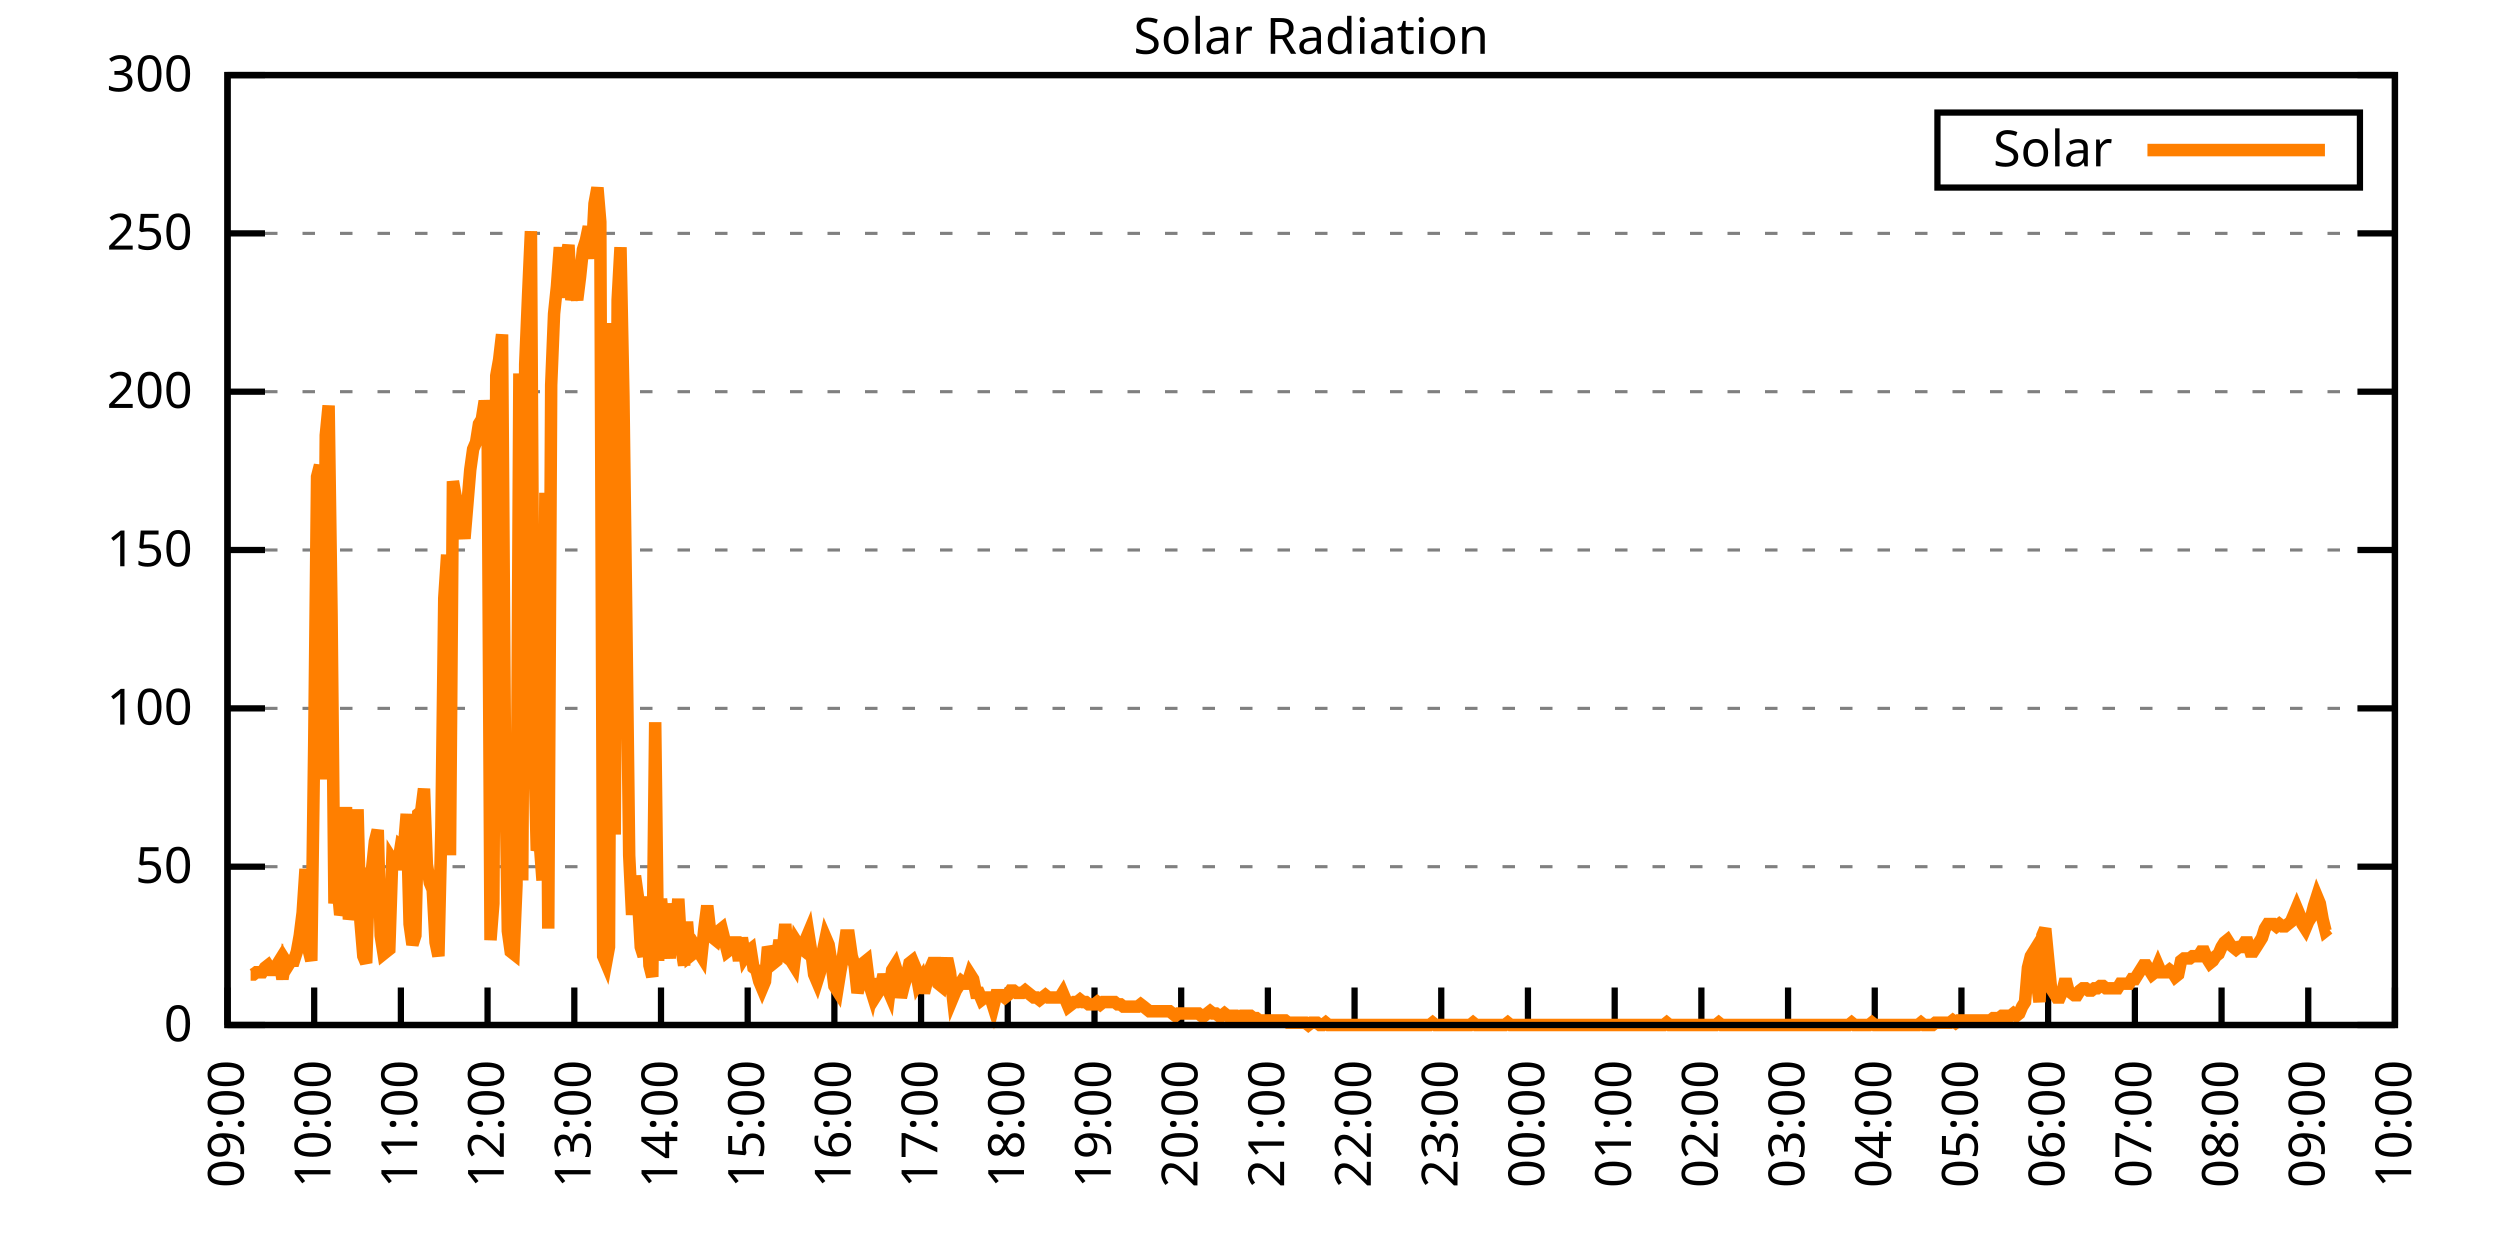
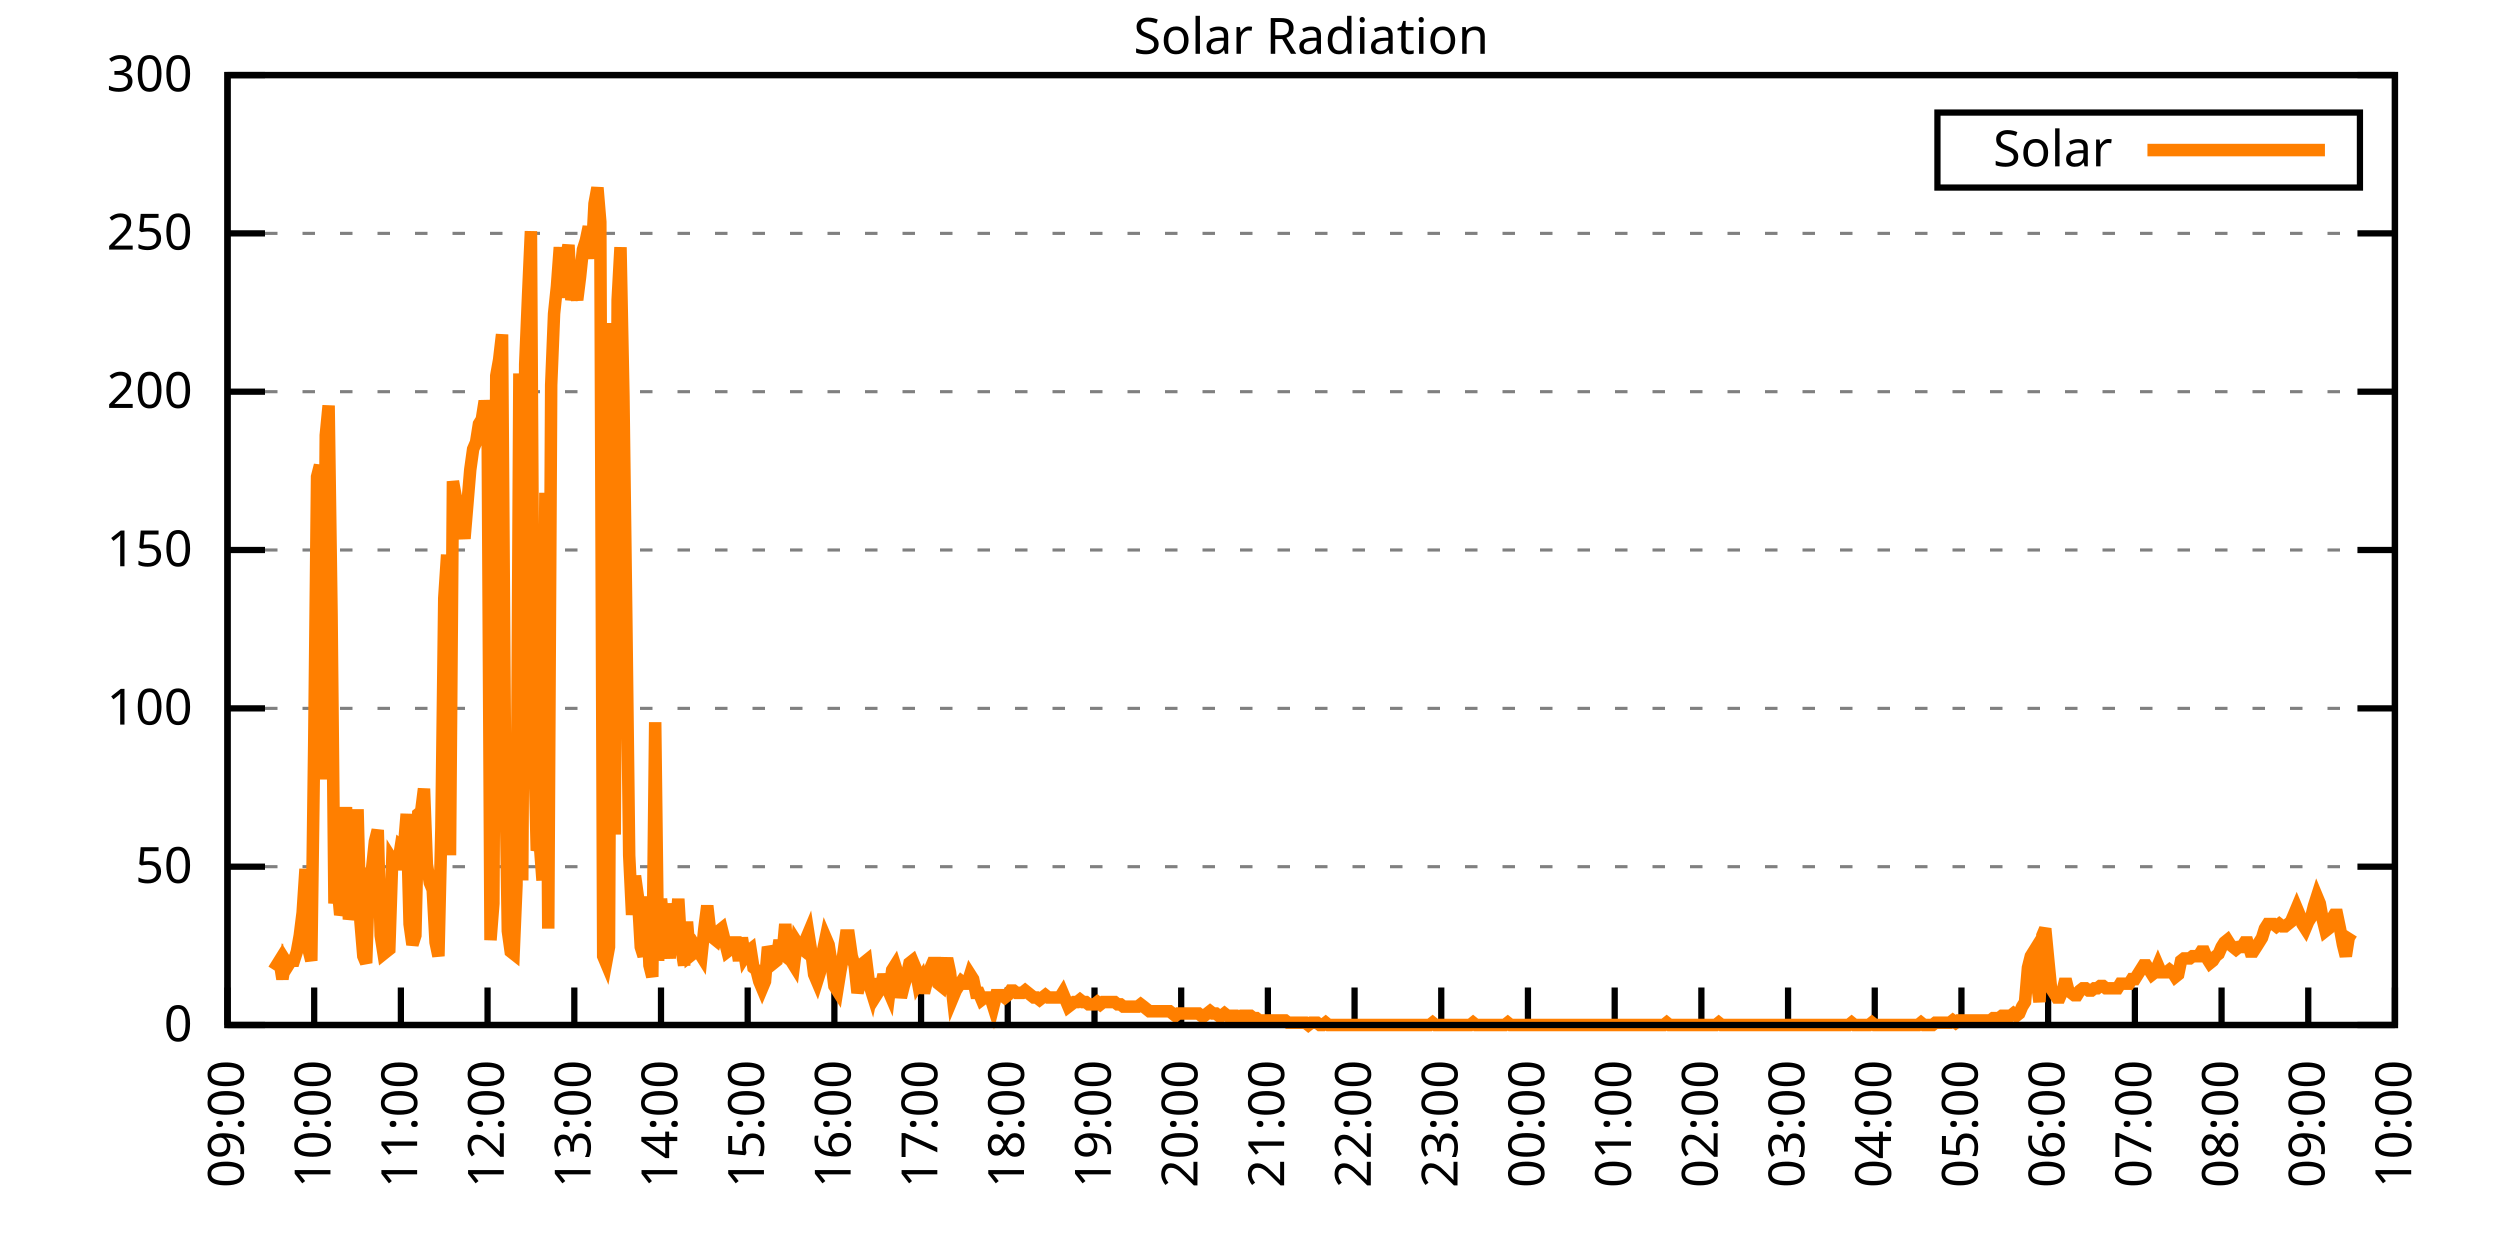
<svg xmlns="http://www.w3.org/2000/svg" xmlns:xlink="http://www.w3.org/1999/xlink" width="400" height="200" viewBox="0 0 400 200">
  <g id="gnuplot_canvas">
    <rect x="0" y="0" width="400" height="200" fill="none" />
    <defs>
      <circle id="gpDot" r="0.5" stroke-width="0.5" stroke="currentColor" />
      <path id="gpPt0" stroke-width="0.333" stroke="currentColor" d="M-1,0 h2 M0,-1 v2" />
      <path id="gpPt1" stroke-width="0.333" stroke="currentColor" d="M-1,-1 L1,1 M1,-1 L-1,1" />
      <path id="gpPt2" stroke-width="0.333" stroke="currentColor" d="M-1,0 L1,0 M0,-1 L0,1 M-1,-1 L1,1 M-1,1 L1,-1" />
      <rect id="gpPt3" stroke-width="0.333" stroke="currentColor" x="-1" y="-1" width="2" height="2" />
      <rect id="gpPt4" stroke-width="0.333" stroke="currentColor" fill="currentColor" x="-1" y="-1" width="2" height="2" />
      <circle id="gpPt5" stroke-width="0.333" stroke="currentColor" cx="0" cy="0" r="1" />
      <use xlink:href="#gpPt5" id="gpPt6" fill="currentColor" stroke="none" />
      <path id="gpPt7" stroke-width="0.333" stroke="currentColor" d="M0,-1.33 L-1.33,0.67 L1.33,0.67 z" />
      <use xlink:href="#gpPt7" id="gpPt8" fill="currentColor" stroke="none" />
      <use xlink:href="#gpPt7" id="gpPt9" stroke="currentColor" transform="rotate(180)" />
      <use xlink:href="#gpPt9" id="gpPt10" fill="currentColor" stroke="none" />
      <use xlink:href="#gpPt3" id="gpPt11" stroke="currentColor" transform="rotate(45)" />
      <use xlink:href="#gpPt11" id="gpPt12" fill="currentColor" stroke="none" />
      <path id="gpPt13" stroke-width="0.333" stroke="currentColor" d="M0,1.330 L1.265,0.411 L0.782,-1.067 L-0.782,-1.076 L-1.265,0.411 z" />
      <use xlink:href="#gpPt13" id="gpPt14" fill="currentColor" stroke="none" />
      <filter id="textbox" filterUnits="objectBoundingBox" x="0" y="0" height="1" width="1">
        <feFlood flood-color="white" flood-opacity="1" result="bgnd" />
        <feComposite in="SourceGraphic" in2="bgnd" operator="atop" />
      </filter>
      <filter id="greybox" filterUnits="objectBoundingBox" x="0" y="0" height="1" width="1">
        <feFlood flood-color="lightgrey" flood-opacity="1" result="grey" />
        <feComposite in="SourceGraphic" in2="grey" operator="atop" />
      </filter>
    </defs>
    <g fill="none" color="white" stroke="currentColor" stroke-width="1.00" stroke-linecap="butt" stroke-linejoin="miter">
</g>
    <g fill="none" color="black" stroke="currentColor" stroke-width="1.00" stroke-linecap="butt" stroke-linejoin="miter">
      <g stroke="none" shape-rendering="crispEdges">
        <polygon fill="rgb(255, 255, 255)" points="36.40,164.00 383.18,164.00 383.18,12.02 36.40,12.02 " />
      </g>
    </g>
    <g fill="none" color="black" stroke="currentColor" stroke-width="1.00" stroke-linecap="butt" stroke-linejoin="miter">
</g>
    <g fill="none" color="black" stroke="black" stroke-width="0.50" stroke-linecap="butt" stroke-linejoin="miter">
</g>
    <g fill="none" color="gray" stroke="currentColor" stroke-width="0.50" stroke-linecap="butt" stroke-linejoin="miter">
      <path stroke="gray" stroke-dasharray="2,4" class="gridline" d="M36.40,164.00 L383.19,164.00  " />
    </g>
    <g fill="none" color="gray" stroke="gray" stroke-width="1.00" stroke-linecap="butt" stroke-linejoin="miter">
</g>
    <g fill="none" color="black" stroke="currentColor" stroke-width="1.00" stroke-linecap="butt" stroke-linejoin="miter">
      <path stroke="black" d="M36.40,164.00 L42.40,164.00 M383.19,164.00 L377.19,164.00  " />
      <g transform="translate(30.80,166.60)" stroke="none" fill="black" font-family="Sans" font-size="8.00" text-anchor="end">
        <text>
          <tspan font-family="Sans"> 0</tspan>
        </text>
      </g>
    </g>
    <g fill="none" color="black" stroke="currentColor" stroke-width="1.00" stroke-linecap="butt" stroke-linejoin="miter">
</g>
    <g fill="none" color="black" stroke="black" stroke-width="0.50" stroke-linecap="butt" stroke-linejoin="miter">
</g>
    <g fill="none" color="gray" stroke="currentColor" stroke-width="0.50" stroke-linecap="butt" stroke-linejoin="miter">
      <path stroke="gray" stroke-dasharray="2,4" class="gridline" d="M36.40,138.67 L383.19,138.67  " />
    </g>
    <g fill="none" color="gray" stroke="gray" stroke-width="1.00" stroke-linecap="butt" stroke-linejoin="miter">
</g>
    <g fill="none" color="black" stroke="currentColor" stroke-width="1.00" stroke-linecap="butt" stroke-linejoin="miter">
      <path stroke="black" d="M36.40,138.67 L42.40,138.67 M383.19,138.67 L377.19,138.67  " />
      <g transform="translate(30.80,141.27)" stroke="none" fill="black" font-family="Sans" font-size="8.00" text-anchor="end">
        <text>
          <tspan font-family="Sans"> 50</tspan>
        </text>
      </g>
    </g>
    <g fill="none" color="black" stroke="currentColor" stroke-width="1.00" stroke-linecap="butt" stroke-linejoin="miter">
</g>
    <g fill="none" color="black" stroke="black" stroke-width="0.50" stroke-linecap="butt" stroke-linejoin="miter">
</g>
    <g fill="none" color="gray" stroke="currentColor" stroke-width="0.50" stroke-linecap="butt" stroke-linejoin="miter">
      <path stroke="gray" stroke-dasharray="2,4" class="gridline" d="M36.40,113.34 L383.19,113.34  " />
    </g>
    <g fill="none" color="gray" stroke="gray" stroke-width="1.00" stroke-linecap="butt" stroke-linejoin="miter">
</g>
    <g fill="none" color="black" stroke="currentColor" stroke-width="1.00" stroke-linecap="butt" stroke-linejoin="miter">
      <path stroke="black" d="M36.40,113.34 L42.40,113.34 M383.19,113.34 L377.19,113.34  " />
      <g transform="translate(30.80,115.94)" stroke="none" fill="black" font-family="Sans" font-size="8.00" text-anchor="end">
        <text>
          <tspan font-family="Sans"> 100</tspan>
        </text>
      </g>
    </g>
    <g fill="none" color="black" stroke="currentColor" stroke-width="1.00" stroke-linecap="butt" stroke-linejoin="miter">
</g>
    <g fill="none" color="black" stroke="black" stroke-width="0.50" stroke-linecap="butt" stroke-linejoin="miter">
</g>
    <g fill="none" color="gray" stroke="currentColor" stroke-width="0.50" stroke-linecap="butt" stroke-linejoin="miter">
      <path stroke="gray" stroke-dasharray="2,4" class="gridline" d="M36.40,88.00 L383.19,88.00  " />
    </g>
    <g fill="none" color="gray" stroke="gray" stroke-width="1.00" stroke-linecap="butt" stroke-linejoin="miter">
</g>
    <g fill="none" color="black" stroke="currentColor" stroke-width="1.00" stroke-linecap="butt" stroke-linejoin="miter">
      <path stroke="black" d="M36.40,88.00 L42.40,88.00 M383.19,88.00 L377.19,88.00  " />
      <g transform="translate(30.80,90.60)" stroke="none" fill="black" font-family="Sans" font-size="8.00" text-anchor="end">
        <text>
          <tspan font-family="Sans"> 150</tspan>
        </text>
      </g>
    </g>
    <g fill="none" color="black" stroke="currentColor" stroke-width="1.00" stroke-linecap="butt" stroke-linejoin="miter">
</g>
    <g fill="none" color="black" stroke="black" stroke-width="0.50" stroke-linecap="butt" stroke-linejoin="miter">
</g>
    <g fill="none" color="gray" stroke="currentColor" stroke-width="0.50" stroke-linecap="butt" stroke-linejoin="miter">
      <path stroke="gray" stroke-dasharray="2,4" class="gridline" d="M36.40,62.67 L383.19,62.67  " />
    </g>
    <g fill="none" color="gray" stroke="gray" stroke-width="1.00" stroke-linecap="butt" stroke-linejoin="miter">
</g>
    <g fill="none" color="black" stroke="currentColor" stroke-width="1.00" stroke-linecap="butt" stroke-linejoin="miter">
      <path stroke="black" d="M36.40,62.67 L42.40,62.67 M383.19,62.67 L377.19,62.67  " />
      <g transform="translate(30.80,65.27)" stroke="none" fill="black" font-family="Sans" font-size="8.00" text-anchor="end">
        <text>
          <tspan font-family="Sans"> 200</tspan>
        </text>
      </g>
    </g>
    <g fill="none" color="black" stroke="currentColor" stroke-width="1.00" stroke-linecap="butt" stroke-linejoin="miter">
</g>
    <g fill="none" color="black" stroke="black" stroke-width="0.50" stroke-linecap="butt" stroke-linejoin="miter">
</g>
    <g fill="none" color="gray" stroke="currentColor" stroke-width="0.50" stroke-linecap="butt" stroke-linejoin="miter">
      <path stroke="gray" stroke-dasharray="2,4" class="gridline" d="M36.40,37.34 L383.19,37.34  " />
    </g>
    <g fill="none" color="gray" stroke="gray" stroke-width="1.00" stroke-linecap="butt" stroke-linejoin="miter">
</g>
    <g fill="none" color="black" stroke="currentColor" stroke-width="1.00" stroke-linecap="butt" stroke-linejoin="miter">
      <path stroke="black" d="M36.40,37.34 L42.40,37.34 M383.19,37.34 L377.19,37.34  " />
      <g transform="translate(30.80,39.94)" stroke="none" fill="black" font-family="Sans" font-size="8.00" text-anchor="end">
        <text>
          <tspan font-family="Sans"> 250</tspan>
        </text>
      </g>
    </g>
    <g fill="none" color="black" stroke="currentColor" stroke-width="1.00" stroke-linecap="butt" stroke-linejoin="miter">
</g>
    <g fill="none" color="black" stroke="black" stroke-width="0.50" stroke-linecap="butt" stroke-linejoin="miter">
</g>
    <g fill="none" color="gray" stroke="currentColor" stroke-width="0.50" stroke-linecap="butt" stroke-linejoin="miter">
      <path stroke="gray" stroke-dasharray="2,4" class="gridline" d="M36.40,12.01 L383.19,12.01  " />
    </g>
    <g fill="none" color="gray" stroke="gray" stroke-width="1.00" stroke-linecap="butt" stroke-linejoin="miter">
</g>
    <g fill="none" color="black" stroke="currentColor" stroke-width="1.00" stroke-linecap="butt" stroke-linejoin="miter">
      <path stroke="black" d="M36.40,12.01 L42.40,12.01 M383.19,12.01 L377.19,12.01  " />
      <g transform="translate(30.80,14.61)" stroke="none" fill="black" font-family="Sans" font-size="8.00" text-anchor="end">
        <text>
          <tspan font-family="Sans"> 300</tspan>
        </text>
      </g>
    </g>
    <g fill="none" color="black" stroke="currentColor" stroke-width="1.00" stroke-linecap="butt" stroke-linejoin="miter">
      <path stroke="black" d="M36.40,164.00 L36.40,158.00  " />
      <g transform="translate(39.00,169.60) rotate(270.00)" stroke="none" fill="black" font-family="Sans" font-size="8.00" text-anchor="end">
        <text>
          <tspan font-family="Sans">09:00</tspan>
        </text>
      </g>
    </g>
    <g fill="none" color="black" stroke="currentColor" stroke-width="1.00" stroke-linecap="butt" stroke-linejoin="miter">
      <path stroke="black" d="M50.27,164.00 L50.27,158.00  " />
      <g transform="translate(52.87,169.60) rotate(270.00)" stroke="none" fill="black" font-family="Sans" font-size="8.00" text-anchor="end">
        <text>
          <tspan font-family="Sans">10:00</tspan>
        </text>
      </g>
    </g>
    <g fill="none" color="black" stroke="currentColor" stroke-width="1.00" stroke-linecap="butt" stroke-linejoin="miter">
      <path stroke="black" d="M64.14,164.00 L64.14,158.00  " />
      <g transform="translate(66.74,169.60) rotate(270.00)" stroke="none" fill="black" font-family="Sans" font-size="8.00" text-anchor="end">
        <text>
          <tspan font-family="Sans">11:00</tspan>
        </text>
      </g>
    </g>
    <g fill="none" color="black" stroke="currentColor" stroke-width="1.00" stroke-linecap="butt" stroke-linejoin="miter">
      <path stroke="black" d="M78.01,164.00 L78.01,158.00  " />
      <g transform="translate(80.61,169.60) rotate(270.00)" stroke="none" fill="black" font-family="Sans" font-size="8.00" text-anchor="end">
        <text>
          <tspan font-family="Sans">12:00</tspan>
        </text>
      </g>
    </g>
    <g fill="none" color="black" stroke="currentColor" stroke-width="1.00" stroke-linecap="butt" stroke-linejoin="miter">
      <path stroke="black" d="M91.89,164.00 L91.89,158.00  " />
      <g transform="translate(94.49,169.60) rotate(270.00)" stroke="none" fill="black" font-family="Sans" font-size="8.00" text-anchor="end">
        <text>
          <tspan font-family="Sans">13:00</tspan>
        </text>
      </g>
    </g>
    <g fill="none" color="black" stroke="currentColor" stroke-width="1.00" stroke-linecap="butt" stroke-linejoin="miter">
      <path stroke="black" d="M105.76,164.00 L105.76,158.00  " />
      <g transform="translate(108.36,169.60) rotate(270.00)" stroke="none" fill="black" font-family="Sans" font-size="8.00" text-anchor="end">
        <text>
          <tspan font-family="Sans">14:00</tspan>
        </text>
      </g>
    </g>
    <g fill="none" color="black" stroke="currentColor" stroke-width="1.00" stroke-linecap="butt" stroke-linejoin="miter">
      <path stroke="black" d="M119.63,164.00 L119.63,158.00  " />
      <g transform="translate(122.23,169.60) rotate(270.00)" stroke="none" fill="black" font-family="Sans" font-size="8.00" text-anchor="end">
        <text>
          <tspan font-family="Sans">15:00</tspan>
        </text>
      </g>
    </g>
    <g fill="none" color="black" stroke="currentColor" stroke-width="1.00" stroke-linecap="butt" stroke-linejoin="miter">
      <path stroke="black" d="M133.50,164.00 L133.50,158.00  " />
      <g transform="translate(136.10,169.60) rotate(270.00)" stroke="none" fill="black" font-family="Sans" font-size="8.00" text-anchor="end">
        <text>
          <tspan font-family="Sans">16:00</tspan>
        </text>
      </g>
    </g>
    <g fill="none" color="black" stroke="currentColor" stroke-width="1.00" stroke-linecap="butt" stroke-linejoin="miter">
      <path stroke="black" d="M147.37,164.00 L147.37,158.00  " />
      <g transform="translate(149.97,169.60) rotate(270.00)" stroke="none" fill="black" font-family="Sans" font-size="8.00" text-anchor="end">
        <text>
          <tspan font-family="Sans">17:00</tspan>
        </text>
      </g>
    </g>
    <g fill="none" color="black" stroke="currentColor" stroke-width="1.00" stroke-linecap="butt" stroke-linejoin="miter">
      <path stroke="black" d="M161.24,164.00 L161.24,158.00  " />
      <g transform="translate(163.84,169.60) rotate(270.00)" stroke="none" fill="black" font-family="Sans" font-size="8.00" text-anchor="end">
        <text>
          <tspan font-family="Sans">18:00</tspan>
        </text>
      </g>
    </g>
    <g fill="none" color="black" stroke="currentColor" stroke-width="1.00" stroke-linecap="butt" stroke-linejoin="miter">
      <path stroke="black" d="M175.12,164.00 L175.12,158.00  " />
      <g transform="translate(177.72,169.60) rotate(270.00)" stroke="none" fill="black" font-family="Sans" font-size="8.00" text-anchor="end">
        <text>
          <tspan font-family="Sans">19:00</tspan>
        </text>
      </g>
    </g>
    <g fill="none" color="black" stroke="currentColor" stroke-width="1.00" stroke-linecap="butt" stroke-linejoin="miter">
      <path stroke="black" d="M188.99,164.00 L188.99,158.00  " />
      <g transform="translate(191.59,169.60) rotate(270.00)" stroke="none" fill="black" font-family="Sans" font-size="8.00" text-anchor="end">
        <text>
          <tspan font-family="Sans">20:00</tspan>
        </text>
      </g>
    </g>
    <g fill="none" color="black" stroke="currentColor" stroke-width="1.00" stroke-linecap="butt" stroke-linejoin="miter">
      <path stroke="black" d="M202.86,164.00 L202.86,158.00  " />
      <g transform="translate(205.46,169.60) rotate(270.00)" stroke="none" fill="black" font-family="Sans" font-size="8.00" text-anchor="end">
        <text>
          <tspan font-family="Sans">21:00</tspan>
        </text>
      </g>
    </g>
    <g fill="none" color="black" stroke="currentColor" stroke-width="1.00" stroke-linecap="butt" stroke-linejoin="miter">
      <path stroke="black" d="M216.73,164.00 L216.73,158.00  " />
      <g transform="translate(219.33,169.60) rotate(270.00)" stroke="none" fill="black" font-family="Sans" font-size="8.00" text-anchor="end">
        <text>
          <tspan font-family="Sans">22:00</tspan>
        </text>
      </g>
    </g>
    <g fill="none" color="black" stroke="currentColor" stroke-width="1.00" stroke-linecap="butt" stroke-linejoin="miter">
      <path stroke="black" d="M230.60,164.00 L230.60,158.00  " />
      <g transform="translate(233.20,169.60) rotate(270.00)" stroke="none" fill="black" font-family="Sans" font-size="8.00" text-anchor="end">
        <text>
          <tspan font-family="Sans">23:00</tspan>
        </text>
      </g>
    </g>
    <g fill="none" color="black" stroke="currentColor" stroke-width="1.00" stroke-linecap="butt" stroke-linejoin="miter">
      <path stroke="black" d="M244.47,164.00 L244.47,158.00  " />
      <g transform="translate(247.07,169.60) rotate(270.00)" stroke="none" fill="black" font-family="Sans" font-size="8.00" text-anchor="end">
        <text>
          <tspan font-family="Sans">00:00</tspan>
        </text>
      </g>
    </g>
    <g fill="none" color="black" stroke="currentColor" stroke-width="1.00" stroke-linecap="butt" stroke-linejoin="miter">
      <path stroke="black" d="M258.35,164.00 L258.35,158.00  " />
      <g transform="translate(260.95,169.60) rotate(270.00)" stroke="none" fill="black" font-family="Sans" font-size="8.00" text-anchor="end">
        <text>
          <tspan font-family="Sans">01:00</tspan>
        </text>
      </g>
    </g>
    <g fill="none" color="black" stroke="currentColor" stroke-width="1.00" stroke-linecap="butt" stroke-linejoin="miter">
      <path stroke="black" d="M272.22,164.00 L272.22,158.00  " />
      <g transform="translate(274.82,169.60) rotate(270.00)" stroke="none" fill="black" font-family="Sans" font-size="8.00" text-anchor="end">
        <text>
          <tspan font-family="Sans">02:00</tspan>
        </text>
      </g>
    </g>
    <g fill="none" color="black" stroke="currentColor" stroke-width="1.00" stroke-linecap="butt" stroke-linejoin="miter">
      <path stroke="black" d="M286.09,164.00 L286.09,158.00  " />
      <g transform="translate(288.69,169.60) rotate(270.00)" stroke="none" fill="black" font-family="Sans" font-size="8.00" text-anchor="end">
        <text>
          <tspan font-family="Sans">03:00</tspan>
        </text>
      </g>
    </g>
    <g fill="none" color="black" stroke="currentColor" stroke-width="1.00" stroke-linecap="butt" stroke-linejoin="miter">
      <path stroke="black" d="M299.96,164.00 L299.96,158.00  " />
      <g transform="translate(302.56,169.60) rotate(270.00)" stroke="none" fill="black" font-family="Sans" font-size="8.00" text-anchor="end">
        <text>
          <tspan font-family="Sans">04:00</tspan>
        </text>
      </g>
    </g>
    <g fill="none" color="black" stroke="currentColor" stroke-width="1.00" stroke-linecap="butt" stroke-linejoin="miter">
      <path stroke="black" d="M313.83,164.00 L313.83,158.00  " />
      <g transform="translate(316.43,169.60) rotate(270.00)" stroke="none" fill="black" font-family="Sans" font-size="8.00" text-anchor="end">
        <text>
          <tspan font-family="Sans">05:00</tspan>
        </text>
      </g>
    </g>
    <g fill="none" color="black" stroke="currentColor" stroke-width="1.00" stroke-linecap="butt" stroke-linejoin="miter">
      <path stroke="black" d="M327.70,164.00 L327.70,158.00  " />
      <g transform="translate(330.30,169.60) rotate(270.00)" stroke="none" fill="black" font-family="Sans" font-size="8.00" text-anchor="end">
        <text>
          <tspan font-family="Sans">06:00</tspan>
        </text>
      </g>
    </g>
    <g fill="none" color="black" stroke="currentColor" stroke-width="1.00" stroke-linecap="butt" stroke-linejoin="miter">
      <path stroke="black" d="M341.58,164.00 L341.58,158.00  " />
      <g transform="translate(344.18,169.60) rotate(270.00)" stroke="none" fill="black" font-family="Sans" font-size="8.00" text-anchor="end">
        <text>
          <tspan font-family="Sans">07:00</tspan>
        </text>
      </g>
    </g>
    <g fill="none" color="black" stroke="currentColor" stroke-width="1.00" stroke-linecap="butt" stroke-linejoin="miter">
      <path stroke="black" d="M355.45,164.00 L355.45,158.00  " />
      <g transform="translate(358.05,169.60) rotate(270.00)" stroke="none" fill="black" font-family="Sans" font-size="8.00" text-anchor="end">
        <text>
          <tspan font-family="Sans">08:00</tspan>
        </text>
      </g>
    </g>
    <g fill="none" color="black" stroke="currentColor" stroke-width="1.00" stroke-linecap="butt" stroke-linejoin="miter">
      <path stroke="black" d="M369.32,164.00 L369.32,158.00  " />
      <g transform="translate(371.92,169.60) rotate(270.00)" stroke="none" fill="black" font-family="Sans" font-size="8.00" text-anchor="end">
        <text>
          <tspan font-family="Sans">09:00</tspan>
        </text>
      </g>
    </g>
    <g fill="none" color="black" stroke="currentColor" stroke-width="1.00" stroke-linecap="butt" stroke-linejoin="miter">
      <path stroke="black" d="M383.19,164.00 L383.19,158.00  " />
      <g transform="translate(385.79,169.60) rotate(270.00)" stroke="none" fill="black" font-family="Sans" font-size="8.00" text-anchor="end">
        <text>
          <tspan font-family="Sans">10:00</tspan>
        </text>
      </g>
    </g>
    <g fill="none" color="black" stroke="currentColor" stroke-width="1.00" stroke-linecap="butt" stroke-linejoin="miter">
</g>
    <g fill="none" color="black" stroke="currentColor" stroke-width="1.00" stroke-linecap="butt" stroke-linejoin="miter">
      <path stroke="black" d="M36.40,12.01 L36.40,164.00 L383.19,164.00 L383.19,12.01 L36.40,12.01 Z  " />
    </g>
    <g fill="none" color="black" stroke="currentColor" stroke-width="1.00" stroke-linecap="butt" stroke-linejoin="miter">
</g>
    <g fill="none" color="black" stroke="currentColor" stroke-width="1.00" stroke-linecap="butt" stroke-linejoin="miter">
      <path stroke="black" d="M309.99,30.01 L309.99,18.01 L377.59,18.01 L377.59,30.01 L309.99,30.01 Z  " />
    </g>
    <g id="Solar_Radiation_plot_1">
      <g fill="none" color="white" stroke="black" stroke-width="2.00" stroke-linecap="butt" stroke-linejoin="miter">
</g>
      <g fill="none" color="black" stroke="currentColor" stroke-width="2.00" stroke-linecap="butt" stroke-linejoin="miter">
        <g transform="translate(337.99,26.61)" stroke="none" fill="black" font-family="Sans" font-size="8.00" text-anchor="end">
          <text>
            <tspan font-family="Sans">Solar</tspan>
          </text>
        </g>
      </g>
      <g fill="none" color="black" stroke="currentColor" stroke-width="2.00" stroke-linecap="butt" stroke-linejoin="miter">
-         <path stroke="rgb(255, 127,   0)" d="M343.59,24.01 L371.99,24.01 M40.10,155.92 L40.56,155.92 L41.02,155.56 L41.49,155.56 L41.95,155.56 L42.41,154.82   L42.87,154.46 L43.34,155.19 L43.80,155.19 L44.26,154.46 L44.72,153.72 L45.19,156.66 L45.65,153.72 L46.11,154.46   L46.57,153.72 L47.03,153.72 L47.50,152.25 L47.96,149.68 L48.42,146.01 L48.88,139.04 L49.35,151.89 L49.81,153.72   L50.27,119.22 L50.73,76.27 L51.20,74.43 L51.66,124.72 L52.12,69.66 L52.58,64.89 L53.05,98.29 L53.51,144.55   L53.97,141.24 L54.43,146.38 L54.90,144.91 L55.36,129.13 L55.82,147.11 L56.28,144.91 L56.75,142.71 L57.21,129.49   L57.67,147.48 L58.13,152.99 L58.59,154.09 L59.06,139.77 L59.52,139.04 L59.98,134.63 L60.44,132.80 L60.91,149.68   L61.37,152.62 L61.83,152.25 L62.29,151.89 L62.76,137.57 L63.22,138.30 L63.68,138.30 L64.14,135.37 L64.61,135.74   L65.07,130.23 L65.53,147.85 L65.99,151.15 L66.46,149.68 L66.92,130.23 L67.38,129.86 L67.84,126.19 L68.30,138.30   L68.77,141.24 L69.23,142.34 L69.69,150.79 L70.15,152.99 L70.62,132.43 L71.08,95.72 L71.54,88.75 L72.00,136.84   L72.47,77.00 L72.93,79.57 L73.39,80.31 L73.85,83.24 L74.32,86.18 L74.78,80.67 L75.24,75.17 L75.70,71.86   L76.17,70.76 L76.63,67.83 L77.09,67.09 L77.55,64.16 L78.01,66.36 L78.48,150.42 L78.94,144.55 L79.40,60.12   L79.86,57.55 L80.33,53.51 L80.79,119.22 L81.25,148.95 L81.71,152.25 L82.18,152.62 L82.64,141.61 L83.10,59.75   L83.56,140.87 L84.03,58.28 L84.49,47.27 L84.95,36.99 L85.41,116.28 L85.88,136.10 L86.34,134.63 L86.80,140.87   L87.26,78.84 L87.72,148.58 L88.19,61.59 L88.65,50.21 L89.11,45.80 L89.57,39.56 L90.04,47.64 L90.50,41.76   L90.96,39.19 L91.42,48.00 L91.89,45.80 L92.35,48.00 L92.81,44.33 L93.27,39.93 L93.74,38.46 L94.20,36.26   L94.66,41.40 L95.12,32.59 L95.59,30.02 L96.05,35.52 L96.51,152.99 L96.97,154.09 L97.44,151.52 L97.90,51.68   L98.36,133.53 L98.82,48.00 L99.28,39.56 L99.75,63.42 L100.21,99.03 L100.67,136.84 L101.13,146.38 L101.60,140.14   L102.06,143.44 L102.52,151.52 L102.98,152.99 L103.45,143.44 L103.91,154.46 L104.37,156.29 L104.83,115.55 L105.30,153.72   L105.76,143.81 L106.22,148.58 L106.68,148.58 L107.15,153.35 L107.61,144.55 L108.07,150.05 L108.53,143.81 L108.99,151.52   L109.46,154.46 L109.92,147.48 L110.38,152.99 L110.84,152.62 L111.31,151.52 L111.77,152.25 L112.23,152.99 L112.69,148.58   L113.16,144.91 L113.62,148.95 L114.08,150.05 L114.54,150.42 L115.01,148.95 L115.47,148.58 L115.93,150.42 L116.39,152.25   L116.86,151.89 L117.32,150.79 L117.78,150.79 L118.24,153.72 L118.70,150.05 L119.17,152.99 L119.63,152.25 L120.09,151.89   L120.55,154.82 L121.02,155.19 L121.48,157.03 L121.94,158.13 L122.40,157.03 L122.87,151.52 L123.33,152.62 L123.79,154.09   L124.25,153.72 L124.72,150.42 L125.18,152.99 L125.64,147.85 L126.10,153.35 L126.57,153.72 L127.03,154.46 L127.49,150.79   L127.95,151.52 L128.41,151.89 L128.88,150.42 L129.34,149.32 L129.80,152.25 L130.26,155.92 L130.73,157.03 L131.19,155.56   L131.65,152.25 L132.11,150.05 L132.58,151.15 L133.04,154.09 L133.50,157.76 L133.96,158.49 L134.43,155.56 L134.89,152.99   L135.35,149.68 L135.81,149.68 L136.28,152.99 L136.74,154.46 L137.20,158.86 L137.66,157.03 L138.13,154.09 L138.59,153.72   L139.05,157.39 L139.51,158.86 L139.97,156.66 L140.44,158.86 L140.90,158.13 L141.36,155.92 L141.82,157.76 L142.29,158.86   L142.75,155.19 L143.21,154.46 L143.67,155.92 L144.14,159.60 L144.60,157.76 L145.06,156.29 L145.52,154.09 L145.99,153.72   L146.45,154.82 L146.91,157.39 L147.37,156.66 L147.84,158.86 L148.30,157.03 L148.76,155.19 L149.22,154.09 L149.68,154.09   L150.15,157.39 L150.61,157.76 L151.07,155.19 L151.53,153.35 L152.00,155.56 L152.46,159.60 L152.92,158.49 L153.38,157.76   L153.85,157.03 L154.31,157.39 L154.77,157.39 L155.23,155.92 L155.70,156.66 L156.16,158.86 L156.62,158.86 L157.08,159.96   L157.55,159.60 L158.01,159.60 L158.47,159.60 L158.93,161.06 L159.39,159.23 L159.86,159.23 L160.32,159.23 L160.78,159.60   L161.24,159.23 L161.71,158.49 L162.17,158.49 L162.63,158.86 L163.09,158.86 L163.56,158.86 L164.02,158.49 L164.48,158.86   L164.94,159.23 L165.41,159.60 L165.87,159.60 L166.33,159.96 L166.79,159.60 L167.26,159.23 L167.72,159.60 L168.18,159.60   L168.64,159.60 L169.10,159.60 L169.57,159.60 L170.03,158.86 L170.49,159.96 L170.95,161.06 L171.42,160.70 L171.88,160.33   L172.34,160.33 L172.80,159.96 L173.27,160.33 L173.73,160.33 L174.19,160.70 L174.65,160.70 L175.12,160.70 L175.58,160.33   L176.04,160.70 L176.50,160.33 L176.97,160.33 L177.43,160.33 L177.89,160.33 L178.35,160.33 L178.82,160.70 L179.28,160.70   L179.74,161.06 L180.20,161.06 L180.66,161.06 L181.13,161.06 L181.59,161.06 L182.05,161.06 L182.51,160.70 L182.98,161.06   L183.44,161.43 L183.90,161.80 L184.36,161.80 L184.83,161.80 L185.29,161.80 L185.75,161.80 L186.21,161.80 L186.68,161.80   L187.14,161.80 L187.60,162.16 L188.06,162.53 L188.53,162.16 L188.99,162.16 L189.45,162.16 L189.91,162.16 L190.37,162.16   L190.84,162.16 L191.30,162.16 L191.76,162.16 L192.22,162.53 L192.69,162.53 L193.15,162.16 L193.61,161.80 L194.07,162.16   L194.54,162.16 L195.00,162.53 L195.46,162.53 L195.92,162.16 L196.39,162.53 L196.85,162.53 L197.31,162.53 L197.77,162.53   L198.24,162.90 L198.70,162.53 L199.16,162.53 L199.62,162.53 L200.08,162.53 L200.55,162.90 L201.01,162.90 L201.47,163.27   L201.93,163.27 L202.40,163.27 L202.86,163.27 L203.32,163.27 L203.78,163.27 L204.25,163.27 L204.71,163.27 L205.17,163.27   L205.63,163.27 L206.10,163.63 L206.56,163.63 L207.02,163.63 L207.48,163.63 L207.95,163.63 L208.41,163.63 L208.87,163.63   L209.33,164.00 L209.80,163.63 L210.26,163.63 L210.72,163.63 L211.18,164.00 L211.64,164.00 L212.11,163.63 L212.57,164.00   L213.03,164.00 L213.49,164.00 L213.96,164.00 L214.42,164.00 L214.88,164.00 L215.34,164.00 L215.81,164.00 L216.27,164.00   L216.73,164.00 L217.19,164.00 L217.66,164.00 L218.12,164.00 L218.58,164.00 L219.04,164.00 L219.51,164.00 L219.97,164.00   L220.43,164.00 L220.89,164.00 L221.35,164.00 L221.82,164.00 L222.28,164.00 L222.74,164.00 L223.20,164.00 L223.67,164.00   L224.13,164.00 L224.59,164.00 L225.05,164.00 L225.52,164.00 L225.98,164.00 L226.44,164.00 L226.90,164.00 L227.37,164.00   L227.83,164.00 L228.29,164.00 L228.75,164.00 L229.22,163.63 L229.68,164.00 L230.14,164.00 L230.60,164.00 L231.06,164.00   L231.53,164.00 L231.99,164.00 L232.45,164.00 L232.91,164.00 L233.38,164.00 L233.84,164.00 L234.30,164.00 L234.76,164.00   L235.23,164.00 L235.69,163.63 L236.15,164.00 L236.61,164.00 L237.08,164.00 L237.54,164.00 L238.00,164.00 L238.46,164.00   L238.93,164.00 L239.39,164.00 L239.85,164.00 L240.31,164.00 L240.77,164.00 L241.24,163.63 L241.70,164.00 L242.16,164.00   L242.62,164.00 L243.09,164.00 L243.55,164.00 L244.01,164.00 L244.47,164.00 L244.94,164.00 L245.40,164.00 L245.86,164.00   L246.32,164.00 L246.79,164.00 L247.25,164.00 L247.71,164.00 L248.17,164.00 L248.64,164.00 L249.10,164.00 L249.56,164.00   L250.02,164.00 L250.49,164.00 L250.95,164.00 L251.41,164.00 L251.87,164.00 L252.33,164.00 L252.80,164.00 L253.26,164.00   L253.72,164.00 L254.18,164.00 L254.65,164.00 L255.11,164.00 L255.57,164.00 L256.03,164.00 L256.50,164.00 L256.96,164.00   L257.42,164.00 L257.88,164.00 L258.35,164.00 L258.81,164.00 L259.27,164.00 L259.73,164.00 L260.20,164.00 L260.66,164.00   L261.12,164.00 L261.58,164.00 L262.04,164.00 L262.51,164.00 L262.97,164.00 L263.43,164.00 L263.89,164.00 L264.36,164.00   L264.82,164.00 L265.28,164.00 L265.74,164.00 L266.21,164.00 L266.67,163.63 L267.13,164.00 L267.59,164.00 L268.06,164.00   L268.52,164.00 L268.98,164.00 L269.44,164.00 L269.91,164.00 L270.37,164.00 L270.83,164.00 L271.29,164.00 L271.75,164.00   L272.22,164.00 L272.68,164.00 L273.14,164.00 L273.60,164.00 L274.07,164.00 L274.53,164.00 L274.99,163.63 L275.45,164.00   L275.92,164.00 L276.38,164.00 L276.84,164.00 L277.30,164.00 L277.77,164.00 L278.23,164.00 L278.69,164.00 L279.15,164.00   L279.62,164.00 L280.08,164.00 L280.54,164.00 L281.00,164.00 L281.46,164.00 L281.93,164.00 L282.39,164.00 L282.85,164.00   L283.31,164.00 L283.78,164.00 L284.24,164.00 L284.70,164.00 L285.16,164.00 L285.63,164.00 L286.09,164.00 L286.55,164.00   L287.01,164.00 L287.48,164.00 L287.94,164.00 L288.40,164.00 L288.86,164.00 L289.33,164.00 L289.79,164.00 L290.25,164.00   L290.71,164.00 L291.18,164.00 L291.64,164.00 L292.10,164.00 L292.56,164.00 L293.02,164.00 L293.49,164.00 L293.95,164.00   L294.41,164.00 L294.87,164.00 L295.34,164.00 L295.80,164.00 L296.26,163.63 L296.72,164.00 L297.19,164.00 L297.65,164.00   L298.11,164.00 L298.57,164.00 L299.04,164.00 L299.50,163.63 L299.96,164.00 L300.42,164.00 L300.89,164.00 L301.35,164.00   L301.81,164.00 L302.27,164.00 L302.73,164.00 L303.20,164.00 L303.66,164.00 L304.12,164.00 L304.58,164.00 L305.05,164.00   L305.51,164.00 L305.97,164.00 L306.43,164.00 L306.90,164.00 L307.36,163.63 L307.82,164.00 L308.28,164.00 L308.75,164.00   L309.21,164.00 L309.67,163.63 L310.13,163.63 L310.60,163.63 L311.06,163.63 L311.52,163.63 L311.98,163.63 L312.44,163.27   L312.91,163.63 L313.37,163.27 L313.83,163.27 L314.29,163.27 L314.76,163.27 L315.22,163.27 L315.68,163.27 L316.14,163.27   L316.61,163.27 L317.07,163.27 L317.53,163.27 L317.99,163.27 L318.46,163.27 L318.92,162.90 L319.38,162.90 L319.84,162.90   L320.31,162.53 L320.77,162.53 L321.23,162.53 L321.69,162.53 L322.15,162.16 L322.62,162.53 L323.08,162.16 L323.54,161.06   L324.00,160.33 L324.47,154.82 L324.93,152.99 L325.39,152.25 L325.85,156.66 L326.32,160.33 L326.78,149.68 L327.24,148.58   L327.70,153.35 L328.17,158.13 L328.63,158.86 L329.09,159.60 L329.55,159.60 L330.02,158.49 L330.48,156.66 L330.94,158.49   L331.40,158.86 L331.87,159.23 L332.33,159.23 L332.79,158.49 L333.25,158.13 L333.71,158.13 L334.18,158.49 L334.64,158.49   L335.10,158.13 L335.56,158.13 L336.03,157.76 L336.49,157.76 L336.95,158.13 L337.41,158.13 L337.88,158.13 L338.34,158.13   L338.80,158.13 L339.26,157.39 L339.73,157.39 L340.19,157.39 L340.65,157.39 L341.11,156.66 L341.58,156.66 L342.04,155.92   L342.50,155.19 L342.96,154.46 L343.42,154.46 L343.89,155.19 L344.35,155.92 L344.81,155.56 L345.27,154.46 L345.74,155.56   L346.20,155.56 L346.66,155.56 L347.12,155.19 L347.59,155.56 L348.05,156.29 L348.51,155.92 L348.97,153.72 L349.44,153.35   L349.90,153.35 L350.36,153.35 L350.82,152.99 L351.29,152.99 L351.75,152.99 L352.21,152.25 L352.67,152.25 L353.13,153.35   L353.60,154.09 L354.06,153.72 L354.52,152.99 L354.98,152.62 L355.45,151.52 L355.91,150.79 L356.37,150.42 L356.83,151.15   L357.30,151.52 L357.76,151.89 L358.22,151.52 L358.68,151.52 L359.15,150.79 L359.61,150.79 L360.07,152.25 L360.53,152.25   L361.00,151.52 L361.46,150.79 L361.92,150.05 L362.38,148.58 L362.84,147.85 L363.31,147.85 L363.77,147.85 L364.23,148.22   L364.69,147.85 L365.16,148.22 L365.62,148.22 L366.08,147.85 L366.54,147.48 L367.01,146.38 L367.47,145.28 L367.93,146.38   L368.39,147.85 L368.86,148.58 L369.32,147.48 L369.78,146.75 L370.24,144.91 L370.71,143.44 L371.17,144.55 L371.63,147.11   L372.09,148.95 L372.56,148.58  " />
+         <path stroke="rgb(255, 127,   0)" d="M343.59,24.01 L371.99,24.01 M43.80,155.19 L44.26,154.46 L44.72,153.72 L45.19,156.66 L45.65,153.72 L46.11,154.46   L46.57,153.72 L47.03,153.72 L47.50,152.25 L47.96,149.68 L48.42,146.01 L48.88,139.04 L49.35,151.89 L49.81,153.72   L50.27,119.22 L50.73,76.27 L51.20,74.43 L51.66,124.72 L52.12,69.66 L52.58,64.89 L53.05,98.29 L53.51,144.55   L53.97,141.24 L54.43,146.38 L54.90,144.91 L55.36,129.13 L55.82,147.11 L56.28,144.91 L56.75,142.71 L57.21,129.49   L57.67,147.48 L58.13,152.99 L58.59,154.09 L59.06,139.77 L59.52,139.04 L59.98,134.63 L60.44,132.80 L60.91,149.68   L61.37,152.62 L61.83,152.25 L62.29,151.89 L62.76,137.57 L63.22,138.30 L63.68,138.30 L64.14,135.37 L64.61,135.74   L65.07,130.23 L65.53,147.85 L65.99,151.15 L66.46,149.68 L66.92,130.23 L67.38,129.86 L67.84,126.19 L68.30,138.30   L68.77,141.24 L69.23,142.34 L69.69,150.79 L70.15,152.99 L70.62,132.43 L71.08,95.72 L71.54,88.75 L72.00,136.84   L72.47,77.00 L72.93,79.57 L73.39,80.31 L73.85,83.24 L74.32,86.18 L74.78,80.67 L75.24,75.17 L75.70,71.86   L76.17,70.76 L76.63,67.83 L77.09,67.09 L77.55,64.16 L78.01,66.36 L78.48,150.42 L78.94,144.55 L79.40,60.12   L79.86,57.55 L80.33,53.51 L80.79,119.22 L81.25,148.95 L81.71,152.25 L82.18,152.62 L82.64,141.61 L83.10,59.75   L83.56,140.87 L84.03,58.28 L84.49,47.27 L84.95,36.99 L85.41,116.28 L85.88,136.10 L86.34,134.63 L86.80,140.87   L87.26,78.84 L87.72,148.58 L88.19,61.59 L88.65,50.21 L89.11,45.80 L89.57,39.56 L90.04,47.64 L90.50,41.76   L90.96,39.19 L91.42,48.00 L91.89,45.80 L92.35,48.00 L92.81,44.33 L93.27,39.93 L93.74,38.46 L94.20,36.26   L94.66,41.40 L95.12,32.59 L95.59,30.02 L96.05,35.52 L96.51,152.99 L96.97,154.09 L97.44,151.52 L97.90,51.68   L98.36,133.53 L98.82,48.00 L99.28,39.56 L99.75,63.42 L100.21,99.03 L100.67,136.84 L101.13,146.38 L101.60,140.14   L102.06,143.44 L102.52,151.52 L102.98,152.99 L103.45,143.44 L103.91,154.46 L104.37,156.29 L104.83,115.55 L105.30,153.72   L105.76,143.81 L106.22,148.58 L106.68,148.58 L107.15,153.35 L107.61,144.55 L108.07,150.05 L108.53,143.81 L108.99,151.52   L109.46,154.46 L109.92,147.48 L110.38,152.99 L110.84,152.62 L111.31,151.52 L111.77,152.25 L112.23,152.99 L112.69,148.58   L113.16,144.91 L113.62,148.95 L114.08,150.05 L114.54,150.42 L115.01,148.95 L115.47,148.58 L115.93,150.42 L116.39,152.25   L116.86,151.89 L117.32,150.79 L117.78,150.79 L118.24,153.72 L118.70,150.05 L119.17,152.99 L119.63,152.25 L120.09,151.89   L120.55,154.82 L121.02,155.19 L121.48,157.03 L121.94,158.13 L122.40,157.03 L122.87,151.52 L123.33,152.62 L123.79,154.09   L124.25,153.72 L124.72,150.42 L125.18,152.99 L125.64,147.85 L126.10,153.35 L126.57,153.72 L127.03,154.46 L127.49,150.79   L127.95,151.52 L128.41,151.89 L128.88,150.42 L129.34,149.32 L129.80,152.25 L130.26,155.92 L130.73,157.03 L131.19,155.56   L131.65,152.25 L132.11,150.05 L132.58,151.15 L133.04,154.09 L133.50,157.76 L133.96,158.49 L134.43,155.56 L134.89,152.99   L135.35,149.68 L135.81,149.68 L136.28,152.99 L136.74,154.46 L137.20,158.86 L137.66,157.03 L138.13,154.09 L138.59,153.72   L139.05,157.39 L139.51,158.86 L139.97,156.66 L140.44,158.86 L140.90,158.13 L141.36,155.92 L141.82,157.76 L142.29,158.86   L142.75,155.19 L143.21,154.46 L143.67,155.92 L144.14,159.60 L144.60,157.76 L145.06,156.29 L145.52,154.09 L145.99,153.72   L146.45,154.82 L146.91,157.39 L147.37,156.66 L147.84,158.86 L148.30,157.03 L148.76,155.19 L149.22,154.09 L149.68,154.09   L150.15,157.39 L150.61,157.76 L151.07,155.19 L151.53,153.35 L152.00,155.56 L152.46,159.60 L152.92,158.49 L153.38,157.76   L153.85,157.03 L154.31,157.39 L154.77,157.39 L155.23,155.92 L155.70,156.66 L156.16,158.86 L156.62,158.86 L157.08,159.96   L157.55,159.60 L158.01,159.60 L158.47,159.60 L158.93,161.06 L159.39,159.23 L159.86,159.23 L160.32,159.23 L160.78,159.60   L161.24,159.23 L161.71,158.49 L162.17,158.49 L162.63,158.86 L163.09,158.86 L163.56,158.86 L164.02,158.49 L164.48,158.86   L164.94,159.23 L165.41,159.60 L165.87,159.60 L166.33,159.96 L166.79,159.60 L167.26,159.23 L167.72,159.60 L168.18,159.60   L168.64,159.60 L169.10,159.60 L169.57,159.60 L170.03,158.86 L170.49,159.96 L170.95,161.06 L171.42,160.70 L171.88,160.33   L172.34,160.33 L172.80,159.96 L173.27,160.33 L173.73,160.33 L174.19,160.70 L174.65,160.70 L175.12,160.70 L175.58,160.33   L176.04,160.70 L176.50,160.33 L176.97,160.33 L177.43,160.33 L177.89,160.33 L178.35,160.33 L178.82,160.70 L179.28,160.70   L179.74,161.06 L180.20,161.06 L180.66,161.06 L181.13,161.06 L181.59,161.06 L182.05,161.06 L182.51,160.70 L182.98,161.06   L183.44,161.43 L183.90,161.80 L184.36,161.80 L184.83,161.80 L185.29,161.80 L185.75,161.80 L186.21,161.80 L186.68,161.80   L187.14,161.80 L187.60,162.16 L188.06,162.53 L188.53,162.16 L188.99,162.16 L189.45,162.16 L189.91,162.16 L190.37,162.16   L190.84,162.16 L191.30,162.16 L191.76,162.16 L192.22,162.53 L192.69,162.53 L193.15,162.16 L193.61,161.80 L194.07,162.16   L194.54,162.16 L195.00,162.53 L195.46,162.53 L195.92,162.16 L196.39,162.53 L196.85,162.53 L197.31,162.53 L197.77,162.53   L198.24,162.90 L198.70,162.53 L199.16,162.53 L199.62,162.53 L200.08,162.53 L200.55,162.90 L201.01,162.90 L201.47,163.27   L201.93,163.27 L202.40,163.27 L202.86,163.27 L203.32,163.27 L203.78,163.27 L204.25,163.27 L204.71,163.27 L205.17,163.27   L205.63,163.27 L206.10,163.63 L206.56,163.63 L207.02,163.63 L207.48,163.63 L207.95,163.63 L208.41,163.63 L208.87,163.63   L209.33,164.00 L209.80,163.63 L210.26,163.63 L210.72,163.63 L211.18,164.00 L211.64,164.00 L212.11,163.63 L212.57,164.00   L213.03,164.00 L213.49,164.00 L213.96,164.00 L214.42,164.00 L214.88,164.00 L215.34,164.00 L215.81,164.00 L216.27,164.00   L216.73,164.00 L217.19,164.00 L217.66,164.00 L218.12,164.00 L218.58,164.00 L219.04,164.00 L219.51,164.00 L219.97,164.00   L220.43,164.00 L220.89,164.00 L221.35,164.00 L221.82,164.00 L222.28,164.00 L222.74,164.00 L223.20,164.00 L223.67,164.00   L224.13,164.00 L224.59,164.00 L225.05,164.00 L225.52,164.00 L225.98,164.00 L226.44,164.00 L226.90,164.00 L227.37,164.00   L227.83,164.00 L228.29,164.00 L228.75,164.00 L229.22,163.63 L229.68,164.00 L230.14,164.00 L230.60,164.00 L231.06,164.00   L231.53,164.00 L231.99,164.00 L232.45,164.00 L232.91,164.00 L233.38,164.00 L233.84,164.00 L234.30,164.00 L234.76,164.00   L235.23,164.00 L235.69,163.63 L236.15,164.00 L236.61,164.00 L237.08,164.00 L237.54,164.00 L238.00,164.00 L238.46,164.00   L238.93,164.00 L239.39,164.00 L239.85,164.00 L240.31,164.00 L240.77,164.00 L241.24,163.63 L241.70,164.00 L242.16,164.00   L242.62,164.00 L243.09,164.00 L243.55,164.00 L244.01,164.00 L244.47,164.00 L244.94,164.00 L245.40,164.00 L245.86,164.00   L246.32,164.00 L246.79,164.00 L247.25,164.00 L247.71,164.00 L248.17,164.00 L248.64,164.00 L249.10,164.00 L249.56,164.00   L250.02,164.00 L250.49,164.00 L250.95,164.00 L251.41,164.00 L251.87,164.00 L252.33,164.00 L252.80,164.00 L253.26,164.00   L253.72,164.00 L254.18,164.00 L254.65,164.00 L255.11,164.00 L255.57,164.00 L256.03,164.00 L256.50,164.00 L256.96,164.00   L257.42,164.00 L257.88,164.00 L258.35,164.00 L258.81,164.00 L259.27,164.00 L259.73,164.00 L260.20,164.00 L260.66,164.00   L261.12,164.00 L261.58,164.00 L262.04,164.00 L262.51,164.00 L262.97,164.00 L263.43,164.00 L263.89,164.00 L264.36,164.00   L264.82,164.00 L265.28,164.00 L265.74,164.00 L266.21,164.00 L266.67,163.63 L267.13,164.00 L267.59,164.00 L268.06,164.00   L268.52,164.00 L268.98,164.00 L269.44,164.00 L269.91,164.00 L270.37,164.00 L270.83,164.00 L271.29,164.00 L271.75,164.00   L272.22,164.00 L272.68,164.00 L273.14,164.00 L273.60,164.00 L274.07,164.00 L274.53,164.00 L274.99,163.63 L275.45,164.00   L275.92,164.00 L276.38,164.00 L276.84,164.00 L277.30,164.00 L277.77,164.00 L278.23,164.00 L278.69,164.00 L279.15,164.00   L279.62,164.00 L280.08,164.00 L280.54,164.00 L281.00,164.00 L281.46,164.00 L281.93,164.00 L282.39,164.00 L282.85,164.00   L283.31,164.00 L283.78,164.00 L284.24,164.00 L284.70,164.00 L285.16,164.00 L285.63,164.00 L286.09,164.00 L286.55,164.00   L287.01,164.00 L287.48,164.00 L287.94,164.00 L288.40,164.00 L288.86,164.00 L289.33,164.00 L289.79,164.00 L290.25,164.00   L290.71,164.00 L291.18,164.00 L291.64,164.00 L292.10,164.00 L292.56,164.00 L293.02,164.00 L293.49,164.00 L293.95,164.00   L294.41,164.00 L294.87,164.00 L295.34,164.00 L295.80,164.00 L296.26,163.63 L296.72,164.00 L297.19,164.00 L297.65,164.00   L298.11,164.00 L298.57,164.00 L299.04,164.00 L299.50,163.63 L299.96,164.00 L300.42,164.00 L300.89,164.00 L301.35,164.00   L301.81,164.00 L302.27,164.00 L302.73,164.00 L303.20,164.00 L303.66,164.00 L304.12,164.00 L304.58,164.00 L305.05,164.00   L305.51,164.00 L305.97,164.00 L306.43,164.00 L306.90,164.00 L307.36,163.63 L307.82,164.00 L308.28,164.00 L308.75,164.00   L309.21,164.00 L309.67,163.63 L310.13,163.63 L310.60,163.63 L311.06,163.63 L311.52,163.63 L311.98,163.63 L312.44,163.27   L312.91,163.63 L313.37,163.27 L313.83,163.27 L314.29,163.27 L314.76,163.27 L315.22,163.27 L315.68,163.27 L316.14,163.27   L316.61,163.27 L317.07,163.27 L317.53,163.27 L317.99,163.27 L318.46,163.27 L318.92,162.90 L319.38,162.90 L319.84,162.90   L320.31,162.53 L320.77,162.53 L321.23,162.53 L321.69,162.53 L322.15,162.16 L322.62,162.53 L323.08,162.16 L323.54,161.06   L324.00,160.33 L324.47,154.82 L324.93,152.99 L325.39,152.25 L325.85,156.66 L326.32,160.33 L326.78,149.68 L327.24,148.58   L327.70,153.35 L328.17,158.13 L328.63,158.86 L329.09,159.60 L329.55,159.60 L330.02,158.49 L330.48,156.66 L330.94,158.49   L331.40,158.86 L331.87,159.23 L332.33,159.23 L332.79,158.49 L333.25,158.13 L333.71,158.13 L334.18,158.49 L334.64,158.49   L335.10,158.13 L335.56,158.13 L336.03,157.76 L336.49,157.76 L336.95,158.13 L337.41,158.13 L337.88,158.13 L338.34,158.13   L338.80,158.13 L339.26,157.39 L339.73,157.39 L340.19,157.39 L340.65,157.39 L341.11,156.66 L341.58,156.66 L342.04,155.92   L342.50,155.19 L342.96,154.46 L343.42,154.46 L343.89,155.19 L344.35,155.92 L344.81,155.56 L345.27,154.46 L345.74,155.56   L346.20,155.56 L346.66,155.56 L347.12,155.19 L347.59,155.56 L348.05,156.29 L348.51,155.92 L348.97,153.72 L349.44,153.35   L349.90,153.35 L350.36,153.35 L350.82,152.99 L351.29,152.99 L351.75,152.99 L352.21,152.25 L352.67,152.25 L353.13,153.35   L353.60,154.09 L354.06,153.72 L354.52,152.99 L354.98,152.62 L355.45,151.52 L355.91,150.79 L356.37,150.42 L356.83,151.15   L357.30,151.52 L357.76,151.89 L358.22,151.52 L358.68,151.52 L359.15,150.79 L359.61,150.79 L360.07,152.25 L360.53,152.25   L361.00,151.52 L361.46,150.79 L361.92,150.05 L362.38,148.58 L362.84,147.85 L363.31,147.85 L363.77,147.85 L364.23,148.22   L364.69,147.85 L365.16,148.22 L365.62,148.22 L366.08,147.85 L366.54,147.48 L367.01,146.38 L367.47,145.28 L367.93,146.38   L368.39,147.85 L368.86,148.58 L369.32,147.48 L369.78,146.75 L370.24,144.91 L370.71,143.44 L371.17,144.55 L371.63,147.11   L372.09,148.95 L372.56,148.58 L373.02,147.11 L373.48,146.38 L373.94,146.38 L374.40,148.58 L374.87,151.15 L375.33,152.99   L375.79,150.05 L376.25,149.32  " />
      </g>
    </g>
    <g fill="none" color="black" stroke="currentColor" stroke-width="2.00" stroke-linecap="butt" stroke-linejoin="miter">
</g>
    <g fill="none" color="black" stroke="black" stroke-width="1.00" stroke-linecap="butt" stroke-linejoin="miter">
</g>
    <g fill="none" color="black" stroke="currentColor" stroke-width="1.00" stroke-linecap="butt" stroke-linejoin="miter">
      <path stroke="black" d="M36.40,12.01 L36.40,164.00 L383.19,164.00 L383.19,12.01 L36.40,12.01 Z  " />
      <g transform="translate(6.80,88.01) rotate(270.00)" stroke="none" fill="black" font-family="Sans" font-size="8.00" text-anchor="middle">
        <text />
      </g>
    </g>
    <g fill="none" color="black" stroke="currentColor" stroke-width="1.00" stroke-linecap="butt" stroke-linejoin="miter">
</g>
    <g fill="none" color="black" stroke="currentColor" stroke-width="1.00" stroke-linecap="butt" stroke-linejoin="miter">
      <g transform="translate(209.79,8.61)" stroke="none" fill="black" font-family="Sans" font-size="8.00" text-anchor="middle">
        <text>
          <tspan font-family="Sans">Solar Radiation</tspan>
        </text>
      </g>
    </g>
    <g fill="none" color="black" stroke="currentColor" stroke-width="1.00" stroke-linecap="butt" stroke-linejoin="miter">
</g>
  </g>
</svg>
